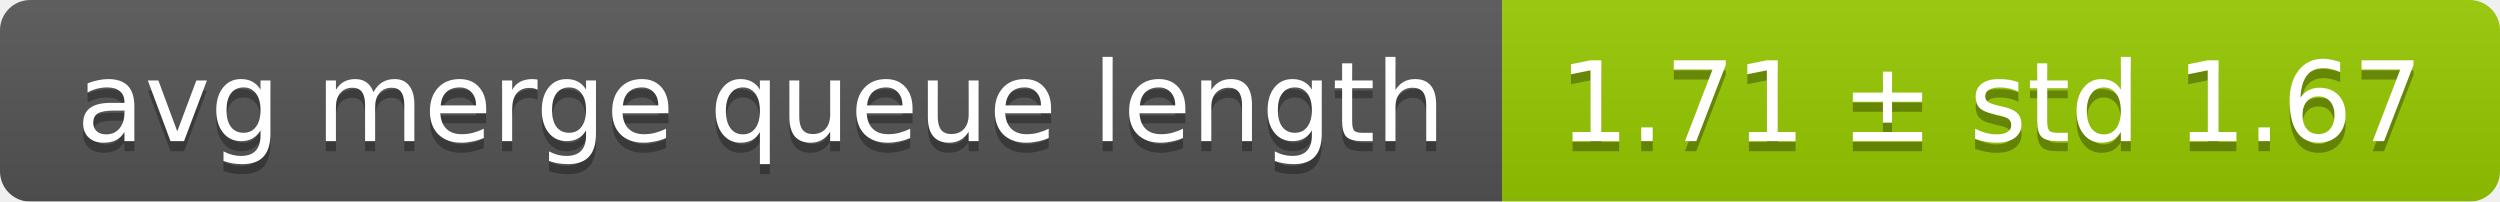
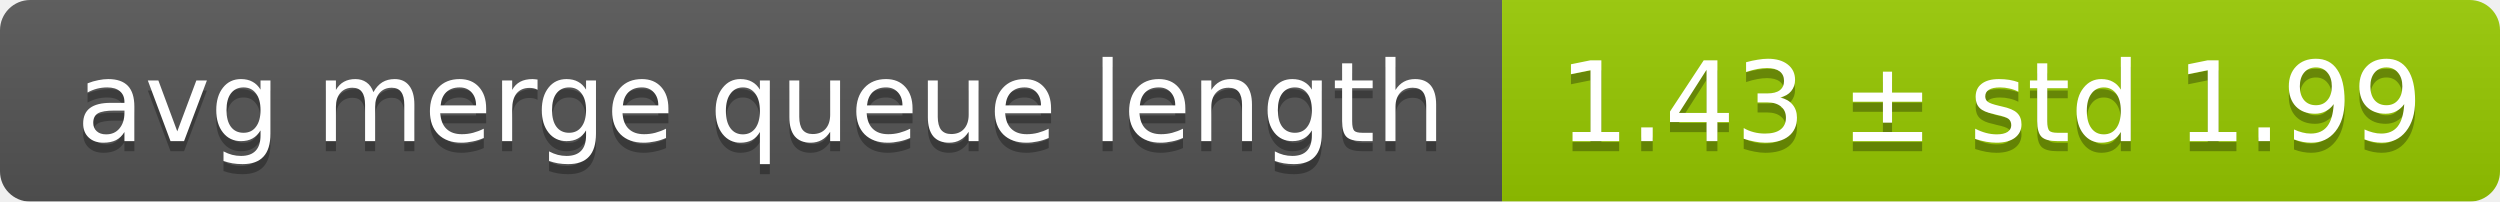
<svg xmlns="http://www.w3.org/2000/svg" width="248" height="20">
  <linearGradient id="smooth" x2="0" y2="100%">
    <stop offset="0" stop-color="#bbb" stop-opacity=".1" />
    <stop offset="1" stop-opacity=".1" />
  </linearGradient>
  <mask id="round">
    <rect width="248" height="20" rx="3" fill="#fff" />
  </mask>
  <g mask="url(#round)">
    <rect width="149" height="20" fill="#555" />
    <rect x="149" width="99" height="20" fill="#97ca00" />
    <rect width="248" height="20" fill="url(#smooth)" />
  </g>
  <g fill="#fff" text-anchor="middle" font-family="DejaVu Sans,Verdana,Geneva,sans-serif" font-size="11">
    <text x="75.5" y="15" fill="#010101" fill-opacity=".3">avg merge queue length</text>
    <text x="75.5" y="14">avg merge queue length</text>
-     <text x="197.5" y="15" fill="#010101" fill-opacity=".3">1.71 ± std 1.67</text>
-     <text x="197.5" y="14">1.71 ± std 1.67</text>
+     <text x="197.5" y="15" fill="#010101" fill-opacity=".3">1.43 ± std 1.99</text>
+     <text x="197.5" y="14">1.43 ± std 1.99</text>
  </g>
</svg>
